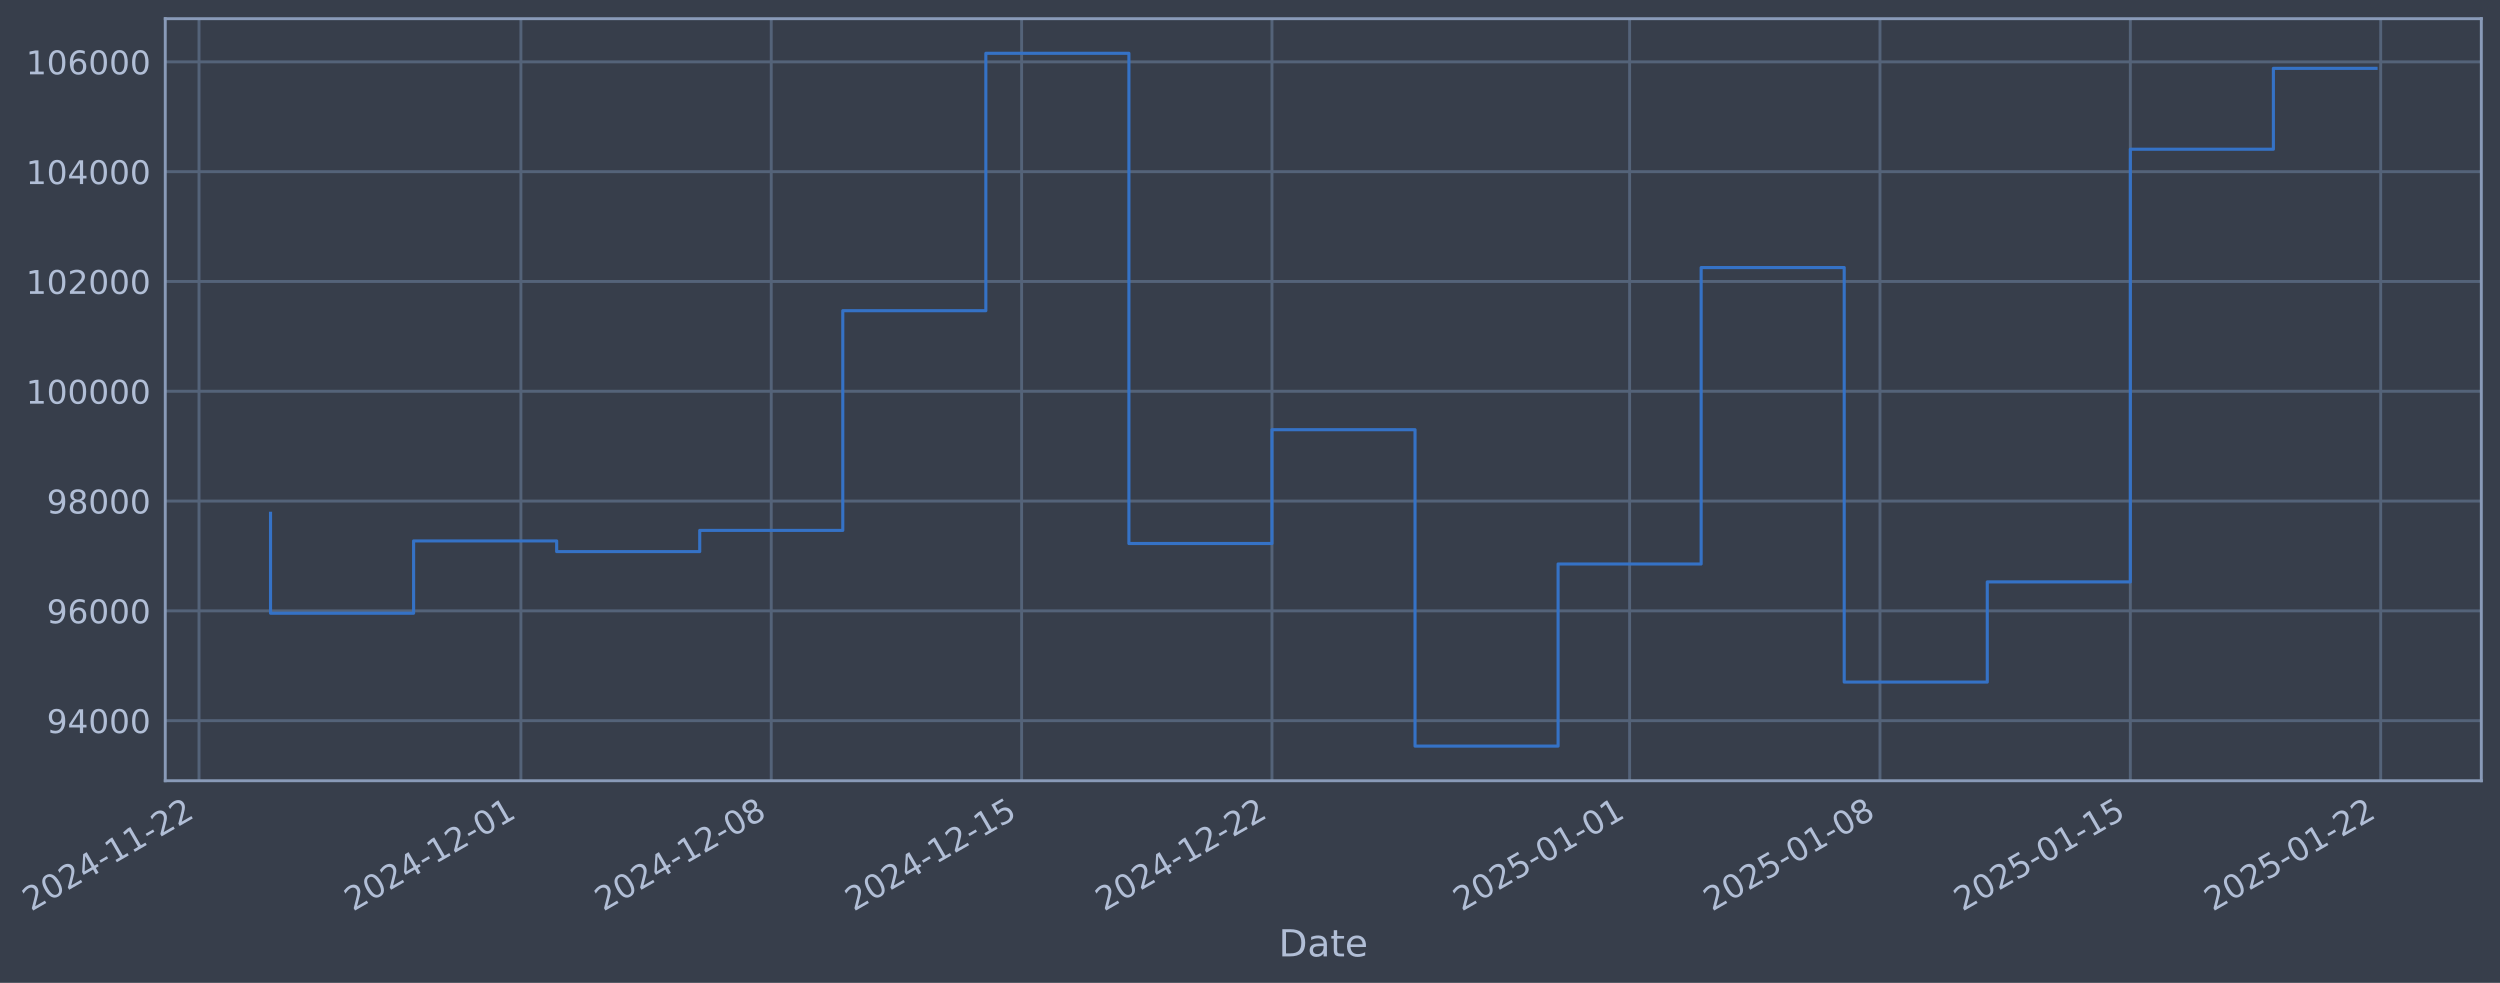
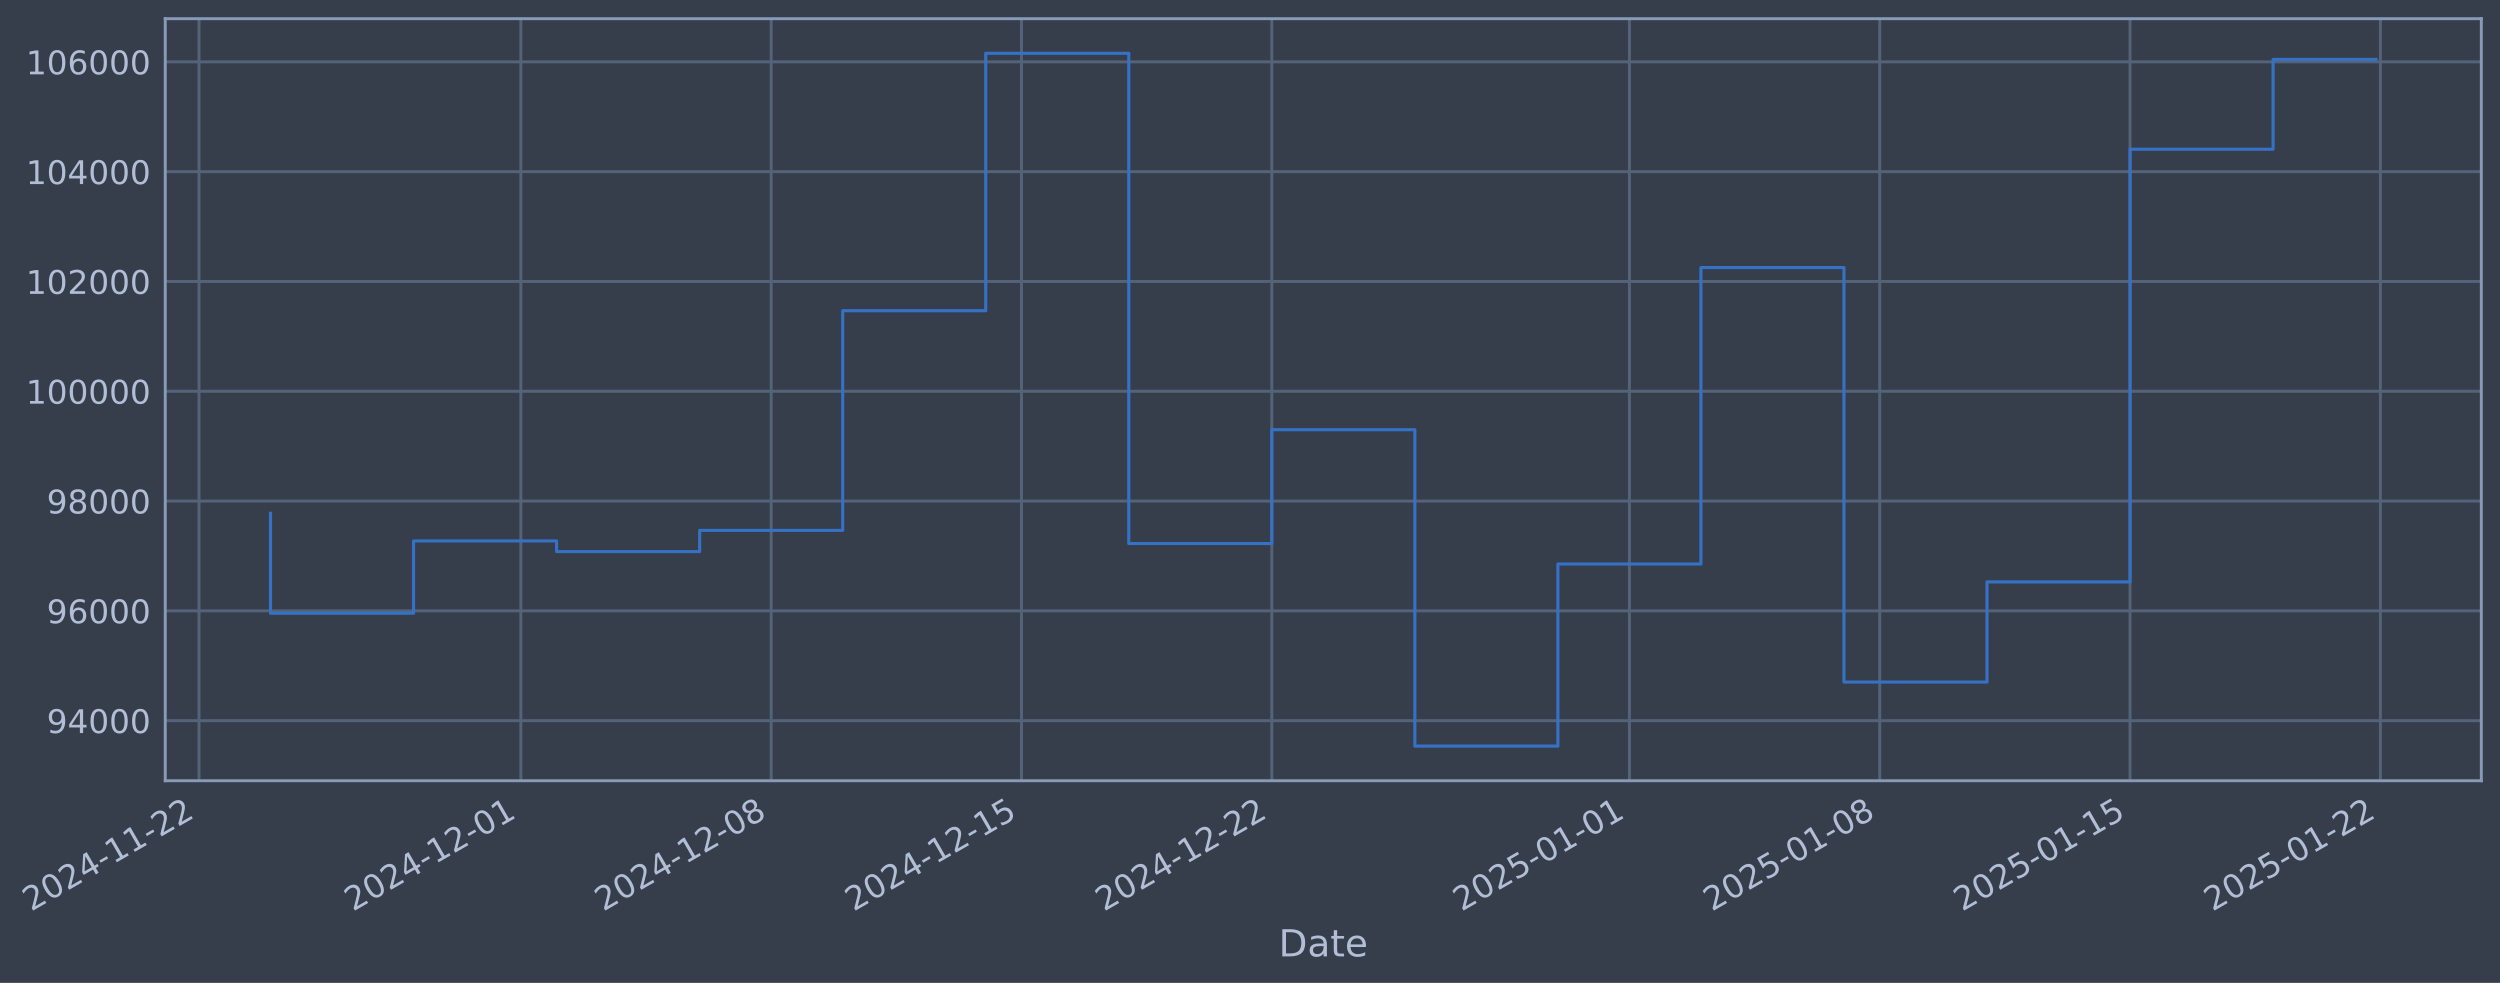
- <svg xmlns="http://www.w3.org/2000/svg" xmlns:xlink="http://www.w3.org/1999/xlink" width="963.705pt" height="378.87pt" viewBox="0 0 963.705 378.87" version="1.1">
+ <svg xmlns="http://www.w3.org/2000/svg" xmlns:xlink="http://www.w3.org/1999/xlink" width="963.7pt" height="378.87pt" viewBox="0 0 963.7 378.87" version="1.1">
  <defs>
    <style type="text/css">*{stroke-linejoin: round; stroke-linecap: butt}</style>
  </defs>
  <g id="figure_1">
    <g id="patch_1">
-       <path d="M 0 378.87  L 963.705 378.87  L 963.705 0  L 0 0  z " style="fill: #373e4b" />
+       <path d="M 0 378.87  L 963.7 378.87  L 963.7 0  L 0 0  z " style="fill: #373e4b" />
    </g>
    <g id="axes_1">
      <g id="patch_2">
-         <path d="M 63.705 300.96  L 956.505 300.96  L 956.505 7.2  L 63.705 7.2  z " style="fill: #373e4b" />
+         <path d="M 63.7 300.96  L 956.5 300.96  L 956.5 7.2  L 63.7 7.2  z " style="fill: #373e4b" />
      </g>
      <g id="matplotlib.axis_1">
        <g id="xtick_1">
          <g id="line2d_1">
-             <path d="M 76.713 300.96  L 76.713 7.2  " clip-path="url(#pbaa6065f4c)" style="fill: none; stroke: #546379; stroke-width: 1.12; stroke-linecap: square" />
+             <path d="M 76.713 300.96  L 76.713 7.2  " clip-path="url(#p6619014ac8)" style="fill: none; stroke: #546379; stroke-width: 1.12; stroke-linecap: square" />
          </g>
          <g id="line2d_2" />
          <g id="text_1">
            <g style="fill: #b1bed6" transform="translate(11.98702 351.4642) rotate(-30) scale(0.126 -0.126)">
              <defs>
                <path id="DejaVuSans-32" d="M 1228 531  L 3431 531  L 3431 0  L 469 0  L 469 531  Q 828 903 1448 1529  Q 2069 2156 2228 2338  Q 2531 2678 2651 2914  Q 2772 3150 2772 3378  Q 2772 3750 2511 3984  Q 2250 4219 1831 4219  Q 1534 4219 1204 4116  Q 875 4013 500 3803  L 500 4441  Q 881 4594 1212 4672  Q 1544 4750 1819 4750  Q 2544 4750 2975 4387  Q 3406 4025 3406 3419  Q 3406 3131 3298 2873  Q 3191 2616 2906 2266  Q 2828 2175 2409 1742  Q 1991 1309 1228 531  z " transform="scale(0.015625)" />
                <path id="DejaVuSans-30" d="M 2034 4250  Q 1547 4250 1301 3770  Q 1056 3291 1056 2328  Q 1056 1369 1301 889  Q 1547 409 2034 409  Q 2525 409 2770 889  Q 3016 1369 3016 2328  Q 3016 3291 2770 3770  Q 2525 4250 2034 4250  z M 2034 4750  Q 2819 4750 3233 4129  Q 3647 3509 3647 2328  Q 3647 1150 3233 529  Q 2819 -91 2034 -91  Q 1250 -91 836 529  Q 422 1150 422 2328  Q 422 3509 836 4129  Q 1250 4750 2034 4750  z " transform="scale(0.015625)" />
                <path id="DejaVuSans-34" d="M 2419 4116  L 825 1625  L 2419 1625  L 2419 4116  z M 2253 4666  L 3047 4666  L 3047 1625  L 3713 1625  L 3713 1100  L 3047 1100  L 3047 0  L 2419 0  L 2419 1100  L 313 1100  L 313 1709  L 2253 4666  z " transform="scale(0.015625)" />
                <path id="DejaVuSans-2d" d="M 313 2009  L 1997 2009  L 1997 1497  L 313 1497  L 313 2009  z " transform="scale(0.015625)" />
                <path id="DejaVuSans-31" d="M 794 531  L 1825 531  L 1825 4091  L 703 3866  L 703 4441  L 1819 4666  L 2450 4666  L 2450 531  L 3481 531  L 3481 0  L 794 0  L 794 531  z " transform="scale(0.015625)" />
              </defs>
              <use xlink:href="#DejaVuSans-32" />
              <use xlink:href="#DejaVuSans-30" transform="translate(63.62305 0)" />
              <use xlink:href="#DejaVuSans-32" transform="translate(127.2461 0)" />
              <use xlink:href="#DejaVuSans-34" transform="translate(190.8691 0)" />
              <use xlink:href="#DejaVuSans-2d" transform="translate(254.4922 0)" />
              <use xlink:href="#DejaVuSans-31" transform="translate(290.5762 0)" />
              <use xlink:href="#DejaVuSans-31" transform="translate(354.1992 0)" />
              <use xlink:href="#DejaVuSans-2d" transform="translate(417.8223 0)" />
              <use xlink:href="#DejaVuSans-32" transform="translate(453.9062 0)" />
              <use xlink:href="#DejaVuSans-32" transform="translate(517.5293 0)" />
            </g>
          </g>
        </g>
        <g id="xtick_2">
          <g id="line2d_3">
-             <path d="M 200.795 300.96  L 200.795 7.2  " clip-path="url(#pbaa6065f4c)" style="fill: none; stroke: #546379; stroke-width: 1.12; stroke-linecap: square" />
+             <path d="M 200.776 300.96  L 200.776 7.2  " clip-path="url(#p6619014ac8)" style="fill: none; stroke: #546379; stroke-width: 1.12; stroke-linecap: square" />
          </g>
          <g id="line2d_4" />
          <g id="text_2">
-             <g style="fill: #b1bed6" transform="translate(136.0692 351.4642) rotate(-30) scale(0.126 -0.126)">
+             <g style="fill: #b1bed6" transform="translate(136.0505 351.4642) rotate(-30) scale(0.126 -0.126)">
              <use xlink:href="#DejaVuSans-32" />
              <use xlink:href="#DejaVuSans-30" transform="translate(63.62305 0)" />
              <use xlink:href="#DejaVuSans-32" transform="translate(127.2461 0)" />
              <use xlink:href="#DejaVuSans-34" transform="translate(190.8691 0)" />
              <use xlink:href="#DejaVuSans-2d" transform="translate(254.4922 0)" />
              <use xlink:href="#DejaVuSans-31" transform="translate(290.5762 0)" />
              <use xlink:href="#DejaVuSans-32" transform="translate(354.1992 0)" />
              <use xlink:href="#DejaVuSans-2d" transform="translate(417.8223 0)" />
              <use xlink:href="#DejaVuSans-30" transform="translate(453.9062 0)" />
              <use xlink:href="#DejaVuSans-31" transform="translate(517.5293 0)" />
            </g>
          </g>
        </g>
        <g id="xtick_3">
          <g id="line2d_5">
-             <path d="M 297.303 300.96  L 297.303 7.2  " clip-path="url(#pbaa6065f4c)" style="fill: none; stroke: #546379; stroke-width: 1.12; stroke-linecap: square" />
+             <path d="M 297.27 300.96  L 297.27 7.2  " clip-path="url(#p6619014ac8)" style="fill: none; stroke: #546379; stroke-width: 1.12; stroke-linecap: square" />
          </g>
          <g id="line2d_6" />
          <g id="text_3">
-             <g style="fill: #b1bed6" transform="translate(232.5775 351.4642) rotate(-30) scale(0.126 -0.126)">
+             <g style="fill: #b1bed6" transform="translate(232.5442 351.4642) rotate(-30) scale(0.126 -0.126)">
              <defs>
                <path id="DejaVuSans-38" d="M 2034 2216  Q 1584 2216 1326 1975  Q 1069 1734 1069 1313  Q 1069 891 1326 650  Q 1584 409 2034 409  Q 2484 409 2743 651  Q 3003 894 3003 1313  Q 3003 1734 2745 1975  Q 2488 2216 2034 2216  z M 1403 2484  Q 997 2584 770 2862  Q 544 3141 544 3541  Q 544 4100 942 4425  Q 1341 4750 2034 4750  Q 2731 4750 3128 4425  Q 3525 4100 3525 3541  Q 3525 3141 3298 2862  Q 3072 2584 2669 2484  Q 3125 2378 3379 2068  Q 3634 1759 3634 1313  Q 3634 634 3220 271  Q 2806 -91 2034 -91  Q 1263 -91 848 271  Q 434 634 434 1313  Q 434 1759 690 2068  Q 947 2378 1403 2484  z M 1172 3481  Q 1172 3119 1398 2916  Q 1625 2713 2034 2713  Q 2441 2713 2670 2916  Q 2900 3119 2900 3481  Q 2900 3844 2670 4047  Q 2441 4250 2034 4250  Q 1625 4250 1398 4047  Q 1172 3844 1172 3481  z " transform="scale(0.015625)" />
              </defs>
              <use xlink:href="#DejaVuSans-32" />
              <use xlink:href="#DejaVuSans-30" transform="translate(63.62305 0)" />
              <use xlink:href="#DejaVuSans-32" transform="translate(127.2461 0)" />
              <use xlink:href="#DejaVuSans-34" transform="translate(190.8691 0)" />
              <use xlink:href="#DejaVuSans-2d" transform="translate(254.4922 0)" />
              <use xlink:href="#DejaVuSans-31" transform="translate(290.5762 0)" />
              <use xlink:href="#DejaVuSans-32" transform="translate(354.1992 0)" />
              <use xlink:href="#DejaVuSans-2d" transform="translate(417.8223 0)" />
              <use xlink:href="#DejaVuSans-30" transform="translate(453.9062 0)" />
              <use xlink:href="#DejaVuSans-38" transform="translate(517.5293 0)" />
            </g>
          </g>
        </g>
        <g id="xtick_4">
          <g id="line2d_7">
-             <path d="M 393.811 300.96  L 393.811 7.2  " clip-path="url(#pbaa6065f4c)" style="fill: none; stroke: #546379; stroke-width: 1.12; stroke-linecap: square" />
+             <path d="M 393.764 300.96  L 393.764 7.2  " clip-path="url(#p6619014ac8)" style="fill: none; stroke: #546379; stroke-width: 1.12; stroke-linecap: square" />
          </g>
          <g id="line2d_8" />
          <g id="text_4">
-             <g style="fill: #b1bed6" transform="translate(329.0859 351.4642) rotate(-30) scale(0.126 -0.126)">
+             <g style="fill: #b1bed6" transform="translate(329.038 351.4642) rotate(-30) scale(0.126 -0.126)">
              <defs>
                <path id="DejaVuSans-35" d="M 691 4666  L 3169 4666  L 3169 4134  L 1269 4134  L 1269 2991  Q 1406 3038 1543 3061  Q 1681 3084 1819 3084  Q 2600 3084 3056 2656  Q 3513 2228 3513 1497  Q 3513 744 3044 326  Q 2575 -91 1722 -91  Q 1428 -91 1123 -41  Q 819 9 494 109  L 494 744  Q 775 591 1075 516  Q 1375 441 1709 441  Q 2250 441 2565 725  Q 2881 1009 2881 1497  Q 2881 1984 2565 2268  Q 2250 2553 1709 2553  Q 1456 2553 1204 2497  Q 953 2441 691 2322  L 691 4666  z " transform="scale(0.015625)" />
              </defs>
              <use xlink:href="#DejaVuSans-32" />
              <use xlink:href="#DejaVuSans-30" transform="translate(63.62305 0)" />
              <use xlink:href="#DejaVuSans-32" transform="translate(127.2461 0)" />
              <use xlink:href="#DejaVuSans-34" transform="translate(190.8691 0)" />
              <use xlink:href="#DejaVuSans-2d" transform="translate(254.4922 0)" />
              <use xlink:href="#DejaVuSans-31" transform="translate(290.5762 0)" />
              <use xlink:href="#DejaVuSans-32" transform="translate(354.1992 0)" />
              <use xlink:href="#DejaVuSans-2d" transform="translate(417.8223 0)" />
              <use xlink:href="#DejaVuSans-31" transform="translate(453.9062 0)" />
              <use xlink:href="#DejaVuSans-35" transform="translate(517.5293 0)" />
            </g>
          </g>
        </g>
        <g id="xtick_5">
          <g id="line2d_9">
-             <path d="M 490.32 300.96  L 490.32 7.2  " clip-path="url(#pbaa6065f4c)" style="fill: none; stroke: #546379; stroke-width: 1.12; stroke-linecap: square" />
+             <path d="M 490.257 300.96  L 490.257 7.2  " clip-path="url(#p6619014ac8)" style="fill: none; stroke: #546379; stroke-width: 1.12; stroke-linecap: square" />
          </g>
          <g id="line2d_10" />
          <g id="text_5">
-             <g style="fill: #b1bed6" transform="translate(425.5942 351.4642) rotate(-30) scale(0.126 -0.126)">
+             <g style="fill: #b1bed6" transform="translate(425.5318 351.4642) rotate(-30) scale(0.126 -0.126)">
              <use xlink:href="#DejaVuSans-32" />
              <use xlink:href="#DejaVuSans-30" transform="translate(63.62305 0)" />
              <use xlink:href="#DejaVuSans-32" transform="translate(127.2461 0)" />
              <use xlink:href="#DejaVuSans-34" transform="translate(190.8691 0)" />
              <use xlink:href="#DejaVuSans-2d" transform="translate(254.4922 0)" />
              <use xlink:href="#DejaVuSans-31" transform="translate(290.5762 0)" />
              <use xlink:href="#DejaVuSans-32" transform="translate(354.1992 0)" />
              <use xlink:href="#DejaVuSans-2d" transform="translate(417.8223 0)" />
              <use xlink:href="#DejaVuSans-32" transform="translate(453.9062 0)" />
              <use xlink:href="#DejaVuSans-32" transform="translate(517.5293 0)" />
            </g>
          </g>
        </g>
        <g id="xtick_6">
          <g id="line2d_11">
-             <path d="M 628.189 300.96  L 628.189 7.2  " clip-path="url(#pbaa6065f4c)" style="fill: none; stroke: #546379; stroke-width: 1.12; stroke-linecap: square" />
+             <path d="M 628.106 300.96  L 628.106 7.2  " clip-path="url(#p6619014ac8)" style="fill: none; stroke: #546379; stroke-width: 1.12; stroke-linecap: square" />
          </g>
          <g id="line2d_12" />
          <g id="text_6">
-             <g style="fill: #b1bed6" transform="translate(563.4633 351.4642) rotate(-30) scale(0.126 -0.126)">
+             <g style="fill: #b1bed6" transform="translate(563.3801 351.4642) rotate(-30) scale(0.126 -0.126)">
              <use xlink:href="#DejaVuSans-32" />
              <use xlink:href="#DejaVuSans-30" transform="translate(63.62305 0)" />
              <use xlink:href="#DejaVuSans-32" transform="translate(127.2461 0)" />
              <use xlink:href="#DejaVuSans-35" transform="translate(190.8691 0)" />
              <use xlink:href="#DejaVuSans-2d" transform="translate(254.4922 0)" />
              <use xlink:href="#DejaVuSans-30" transform="translate(290.5762 0)" />
              <use xlink:href="#DejaVuSans-31" transform="translate(354.1992 0)" />
              <use xlink:href="#DejaVuSans-2d" transform="translate(417.8223 0)" />
              <use xlink:href="#DejaVuSans-30" transform="translate(453.9062 0)" />
              <use xlink:href="#DejaVuSans-31" transform="translate(517.5293 0)" />
            </g>
          </g>
        </g>
        <g id="xtick_7">
          <g id="line2d_13">
-             <path d="M 724.697 300.96  L 724.697 7.2  " clip-path="url(#pbaa6065f4c)" style="fill: none; stroke: #546379; stroke-width: 1.12; stroke-linecap: square" />
+             <path d="M 724.599 300.96  L 724.599 7.2  " clip-path="url(#p6619014ac8)" style="fill: none; stroke: #546379; stroke-width: 1.12; stroke-linecap: square" />
          </g>
          <g id="line2d_14" />
          <g id="text_7">
-             <g style="fill: #b1bed6" transform="translate(659.9717 351.4642) rotate(-30) scale(0.126 -0.126)">
+             <g style="fill: #b1bed6" transform="translate(659.8738 351.4642) rotate(-30) scale(0.126 -0.126)">
              <use xlink:href="#DejaVuSans-32" />
              <use xlink:href="#DejaVuSans-30" transform="translate(63.62305 0)" />
              <use xlink:href="#DejaVuSans-32" transform="translate(127.2461 0)" />
              <use xlink:href="#DejaVuSans-35" transform="translate(190.8691 0)" />
              <use xlink:href="#DejaVuSans-2d" transform="translate(254.4922 0)" />
              <use xlink:href="#DejaVuSans-30" transform="translate(290.5762 0)" />
              <use xlink:href="#DejaVuSans-31" transform="translate(354.1992 0)" />
              <use xlink:href="#DejaVuSans-2d" transform="translate(417.8223 0)" />
              <use xlink:href="#DejaVuSans-30" transform="translate(453.9062 0)" />
              <use xlink:href="#DejaVuSans-38" transform="translate(517.5293 0)" />
            </g>
          </g>
        </g>
        <g id="xtick_8">
          <g id="line2d_15">
-             <path d="M 821.206 300.96  L 821.206 7.2  " clip-path="url(#pbaa6065f4c)" style="fill: none; stroke: #546379; stroke-width: 1.12; stroke-linecap: square" />
+             <path d="M 821.093 300.96  L 821.093 7.2  " clip-path="url(#p6619014ac8)" style="fill: none; stroke: #546379; stroke-width: 1.12; stroke-linecap: square" />
          </g>
          <g id="line2d_16" />
          <g id="text_8">
-             <g style="fill: #b1bed6" transform="translate(756.48 351.4642) rotate(-30) scale(0.126 -0.126)">
+             <g style="fill: #b1bed6" transform="translate(756.3676 351.4642) rotate(-30) scale(0.126 -0.126)">
              <use xlink:href="#DejaVuSans-32" />
              <use xlink:href="#DejaVuSans-30" transform="translate(63.62305 0)" />
              <use xlink:href="#DejaVuSans-32" transform="translate(127.2461 0)" />
              <use xlink:href="#DejaVuSans-35" transform="translate(190.8691 0)" />
              <use xlink:href="#DejaVuSans-2d" transform="translate(254.4922 0)" />
              <use xlink:href="#DejaVuSans-30" transform="translate(290.5762 0)" />
              <use xlink:href="#DejaVuSans-31" transform="translate(354.1992 0)" />
              <use xlink:href="#DejaVuSans-2d" transform="translate(417.8223 0)" />
              <use xlink:href="#DejaVuSans-31" transform="translate(453.9062 0)" />
              <use xlink:href="#DejaVuSans-35" transform="translate(517.5293 0)" />
            </g>
          </g>
        </g>
        <g id="xtick_9">
          <g id="line2d_17">
-             <path d="M 917.714 300.96  L 917.714 7.2  " clip-path="url(#pbaa6065f4c)" style="fill: none; stroke: #546379; stroke-width: 1.12; stroke-linecap: square" />
+             <path d="M 917.587 300.96  L 917.587 7.2  " clip-path="url(#p6619014ac8)" style="fill: none; stroke: #546379; stroke-width: 1.12; stroke-linecap: square" />
          </g>
          <g id="line2d_18" />
          <g id="text_9">
-             <g style="fill: #b1bed6" transform="translate(852.9884 351.4642) rotate(-30) scale(0.126 -0.126)">
+             <g style="fill: #b1bed6" transform="translate(852.8614 351.4642) rotate(-30) scale(0.126 -0.126)">
              <use xlink:href="#DejaVuSans-32" />
              <use xlink:href="#DejaVuSans-30" transform="translate(63.62305 0)" />
              <use xlink:href="#DejaVuSans-32" transform="translate(127.2461 0)" />
              <use xlink:href="#DejaVuSans-35" transform="translate(190.8691 0)" />
              <use xlink:href="#DejaVuSans-2d" transform="translate(254.4922 0)" />
              <use xlink:href="#DejaVuSans-30" transform="translate(290.5762 0)" />
              <use xlink:href="#DejaVuSans-31" transform="translate(354.1992 0)" />
              <use xlink:href="#DejaVuSans-2d" transform="translate(417.8223 0)" />
              <use xlink:href="#DejaVuSans-32" transform="translate(453.9062 0)" />
              <use xlink:href="#DejaVuSans-32" transform="translate(517.5293 0)" />
            </g>
          </g>
        </g>
        <g id="text_10">
-           <g style="fill: #b1bed6" transform="translate(492.8954 368.6753) scale(0.144 -0.144)">
+           <g style="fill: #b1bed6" transform="translate(492.8912 368.6753) scale(0.144 -0.144)">
            <defs>
              <path id="DejaVuSans-44" d="M 1259 4147  L 1259 519  L 2022 519  Q 2988 519 3436 956  Q 3884 1394 3884 2338  Q 3884 3275 3436 3711  Q 2988 4147 2022 4147  L 1259 4147  z M 628 4666  L 1925 4666  Q 3281 4666 3915 4102  Q 4550 3538 4550 2338  Q 4550 1131 3912 565  Q 3275 0 1925 0  L 628 0  L 628 4666  z " transform="scale(0.015625)" />
              <path id="DejaVuSans-61" d="M 2194 1759  Q 1497 1759 1228 1600  Q 959 1441 959 1056  Q 959 750 1161 570  Q 1363 391 1709 391  Q 2188 391 2477 730  Q 2766 1069 2766 1631  L 2766 1759  L 2194 1759  z M 3341 1997  L 3341 0  L 2766 0  L 2766 531  Q 2569 213 2275 61  Q 1981 -91 1556 -91  Q 1019 -91 701 211  Q 384 513 384 1019  Q 384 1609 779 1909  Q 1175 2209 1959 2209  L 2766 2209  L 2766 2266  Q 2766 2663 2505 2880  Q 2244 3097 1772 3097  Q 1472 3097 1187 3025  Q 903 2953 641 2809  L 641 3341  Q 956 3463 1253 3523  Q 1550 3584 1831 3584  Q 2591 3584 2966 3190  Q 3341 2797 3341 1997  z " transform="scale(0.015625)" />
              <path id="DejaVuSans-74" d="M 1172 4494  L 1172 3500  L 2356 3500  L 2356 3053  L 1172 3053  L 1172 1153  Q 1172 725 1289 603  Q 1406 481 1766 481  L 2356 481  L 2356 0  L 1766 0  Q 1100 0 847 248  Q 594 497 594 1153  L 594 3053  L 172 3053  L 172 3500  L 594 3500  L 594 4494  L 1172 4494  z " transform="scale(0.015625)" />
              <path id="DejaVuSans-65" d="M 3597 1894  L 3597 1613  L 953 1613  Q 991 1019 1311 708  Q 1631 397 2203 397  Q 2534 397 2845 478  Q 3156 559 3463 722  L 3463 178  Q 3153 47 2828 -22  Q 2503 -91 2169 -91  Q 1331 -91 842 396  Q 353 884 353 1716  Q 353 2575 817 3079  Q 1281 3584 2069 3584  Q 2775 3584 3186 3129  Q 3597 2675 3597 1894  z M 3022 2063  Q 3016 2534 2758 2815  Q 2500 3097 2075 3097  Q 1594 3097 1305 2825  Q 1016 2553 972 2059  L 3022 2063  z " transform="scale(0.015625)" />
            </defs>
            <use xlink:href="#DejaVuSans-44" />
            <use xlink:href="#DejaVuSans-61" transform="translate(77.00195 0)" />
            <use xlink:href="#DejaVuSans-74" transform="translate(138.2812 0)" />
            <use xlink:href="#DejaVuSans-65" transform="translate(177.4902 0)" />
          </g>
        </g>
      </g>
      <g id="matplotlib.axis_2">
        <g id="ytick_1">
          <g id="line2d_19">
-             <path d="M 63.705 277.797  L 956.505 277.797  " clip-path="url(#pbaa6065f4c)" style="fill: none; stroke: #546379; stroke-width: 1.12; stroke-linecap: square" />
+             <path d="M 63.7 277.797  L 956.5 277.797  " clip-path="url(#p6619014ac8)" style="fill: none; stroke: #546379; stroke-width: 1.12; stroke-linecap: square" />
          </g>
          <g id="line2d_20" />
          <g id="text_11">
-             <g style="fill: #b1bed6" transform="translate(18.02077 282.5841) scale(0.126 -0.126)">
+             <g style="fill: #b1bed6" transform="translate(18.01661 282.5841) scale(0.126 -0.126)">
              <defs>
                <path id="DejaVuSans-39" d="M 703 97  L 703 672  Q 941 559 1184 500  Q 1428 441 1663 441  Q 2288 441 2617 861  Q 2947 1281 2994 2138  Q 2813 1869 2534 1725  Q 2256 1581 1919 1581  Q 1219 1581 811 2004  Q 403 2428 403 3163  Q 403 3881 828 4315  Q 1253 4750 1959 4750  Q 2769 4750 3195 4129  Q 3622 3509 3622 2328  Q 3622 1225 3098 567  Q 2575 -91 1691 -91  Q 1453 -91 1209 -44  Q 966 3 703 97  z M 1959 2075  Q 2384 2075 2632 2365  Q 2881 2656 2881 3163  Q 2881 3666 2632 3958  Q 2384 4250 1959 4250  Q 1534 4250 1286 3958  Q 1038 3666 1038 3163  Q 1038 2656 1286 2365  Q 1534 2075 1959 2075  z " transform="scale(0.015625)" />
              </defs>
              <use xlink:href="#DejaVuSans-39" />
              <use xlink:href="#DejaVuSans-34" transform="translate(63.62305 0)" />
              <use xlink:href="#DejaVuSans-30" transform="translate(127.2461 0)" />
              <use xlink:href="#DejaVuSans-30" transform="translate(190.8691 0)" />
              <use xlink:href="#DejaVuSans-30" transform="translate(254.4922 0)" />
            </g>
          </g>
        </g>
        <g id="ytick_2">
          <g id="line2d_21">
-             <path d="M 63.705 235.473  L 956.505 235.473  " clip-path="url(#pbaa6065f4c)" style="fill: none; stroke: #546379; stroke-width: 1.12; stroke-linecap: square" />
+             <path d="M 63.7 235.473  L 956.5 235.473  " clip-path="url(#p6619014ac8)" style="fill: none; stroke: #546379; stroke-width: 1.12; stroke-linecap: square" />
          </g>
          <g id="line2d_22" />
          <g id="text_12">
-             <g style="fill: #b1bed6" transform="translate(18.02077 240.2602) scale(0.126 -0.126)">
+             <g style="fill: #b1bed6" transform="translate(18.01661 240.2602) scale(0.126 -0.126)">
              <defs>
                <path id="DejaVuSans-36" d="M 2113 2584  Q 1688 2584 1439 2293  Q 1191 2003 1191 1497  Q 1191 994 1439 701  Q 1688 409 2113 409  Q 2538 409 2786 701  Q 3034 994 3034 1497  Q 3034 2003 2786 2293  Q 2538 2584 2113 2584  z M 3366 4563  L 3366 3988  Q 3128 4100 2886 4159  Q 2644 4219 2406 4219  Q 1781 4219 1451 3797  Q 1122 3375 1075 2522  Q 1259 2794 1537 2939  Q 1816 3084 2150 3084  Q 2853 3084 3261 2657  Q 3669 2231 3669 1497  Q 3669 778 3244 343  Q 2819 -91 2113 -91  Q 1303 -91 875 529  Q 447 1150 447 2328  Q 447 3434 972 4092  Q 1497 4750 2381 4750  Q 2619 4750 2861 4703  Q 3103 4656 3366 4563  z " transform="scale(0.015625)" />
              </defs>
              <use xlink:href="#DejaVuSans-39" />
              <use xlink:href="#DejaVuSans-36" transform="translate(63.62305 0)" />
              <use xlink:href="#DejaVuSans-30" transform="translate(127.2461 0)" />
              <use xlink:href="#DejaVuSans-30" transform="translate(190.8691 0)" />
              <use xlink:href="#DejaVuSans-30" transform="translate(254.4922 0)" />
            </g>
          </g>
        </g>
        <g id="ytick_3">
          <g id="line2d_23">
-             <path d="M 63.705 193.149  L 956.505 193.149  " clip-path="url(#pbaa6065f4c)" style="fill: none; stroke: #546379; stroke-width: 1.12; stroke-linecap: square" />
+             <path d="M 63.7 193.149  L 956.5 193.149  " clip-path="url(#p6619014ac8)" style="fill: none; stroke: #546379; stroke-width: 1.12; stroke-linecap: square" />
          </g>
          <g id="line2d_24" />
          <g id="text_13">
-             <g style="fill: #b1bed6" transform="translate(18.02077 197.9364) scale(0.126 -0.126)">
+             <g style="fill: #b1bed6" transform="translate(18.01661 197.9364) scale(0.126 -0.126)">
              <use xlink:href="#DejaVuSans-39" />
              <use xlink:href="#DejaVuSans-38" transform="translate(63.62305 0)" />
              <use xlink:href="#DejaVuSans-30" transform="translate(127.2461 0)" />
              <use xlink:href="#DejaVuSans-30" transform="translate(190.8691 0)" />
              <use xlink:href="#DejaVuSans-30" transform="translate(254.4922 0)" />
            </g>
          </g>
        </g>
        <g id="ytick_4">
          <g id="line2d_25">
-             <path d="M 63.705 150.826  L 956.505 150.826  " clip-path="url(#pbaa6065f4c)" style="fill: none; stroke: #546379; stroke-width: 1.12; stroke-linecap: square" />
+             <path d="M 63.7 150.826  L 956.5 150.826  " clip-path="url(#p6619014ac8)" style="fill: none; stroke: #546379; stroke-width: 1.12; stroke-linecap: square" />
          </g>
          <g id="line2d_26" />
          <g id="text_14">
-             <g style="fill: #b1bed6" transform="translate(10.00402 155.6126) scale(0.126 -0.126)">
+             <g style="fill: #b1bed6" transform="translate(9.999858 155.6126) scale(0.126 -0.126)">
              <use xlink:href="#DejaVuSans-31" />
              <use xlink:href="#DejaVuSans-30" transform="translate(63.62305 0)" />
              <use xlink:href="#DejaVuSans-30" transform="translate(127.2461 0)" />
              <use xlink:href="#DejaVuSans-30" transform="translate(190.8691 0)" />
              <use xlink:href="#DejaVuSans-30" transform="translate(254.4922 0)" />
              <use xlink:href="#DejaVuSans-30" transform="translate(318.1152 0)" />
            </g>
          </g>
        </g>
        <g id="ytick_5">
          <g id="line2d_27">
-             <path d="M 63.705 108.502  L 956.505 108.502  " clip-path="url(#pbaa6065f4c)" style="fill: none; stroke: #546379; stroke-width: 1.12; stroke-linecap: square" />
+             <path d="M 63.7 108.502  L 956.5 108.502  " clip-path="url(#p6619014ac8)" style="fill: none; stroke: #546379; stroke-width: 1.12; stroke-linecap: square" />
          </g>
          <g id="line2d_28" />
          <g id="text_15">
-             <g style="fill: #b1bed6" transform="translate(10.00402 113.2888) scale(0.126 -0.126)">
+             <g style="fill: #b1bed6" transform="translate(9.999858 113.2888) scale(0.126 -0.126)">
              <use xlink:href="#DejaVuSans-31" />
              <use xlink:href="#DejaVuSans-30" transform="translate(63.62305 0)" />
              <use xlink:href="#DejaVuSans-32" transform="translate(127.2461 0)" />
              <use xlink:href="#DejaVuSans-30" transform="translate(190.8691 0)" />
              <use xlink:href="#DejaVuSans-30" transform="translate(254.4922 0)" />
              <use xlink:href="#DejaVuSans-30" transform="translate(318.1152 0)" />
            </g>
          </g>
        </g>
        <g id="ytick_6">
          <g id="line2d_29">
-             <path d="M 63.705 66.178  L 956.505 66.178  " clip-path="url(#pbaa6065f4c)" style="fill: none; stroke: #546379; stroke-width: 1.12; stroke-linecap: square" />
+             <path d="M 63.7 66.178  L 956.5 66.178  " clip-path="url(#p6619014ac8)" style="fill: none; stroke: #546379; stroke-width: 1.12; stroke-linecap: square" />
          </g>
          <g id="line2d_30" />
          <g id="text_16">
-             <g style="fill: #b1bed6" transform="translate(10.00402 70.96502) scale(0.126 -0.126)">
+             <g style="fill: #b1bed6" transform="translate(9.999858 70.96502) scale(0.126 -0.126)">
              <use xlink:href="#DejaVuSans-31" />
              <use xlink:href="#DejaVuSans-30" transform="translate(63.62305 0)" />
              <use xlink:href="#DejaVuSans-34" transform="translate(127.2461 0)" />
              <use xlink:href="#DejaVuSans-30" transform="translate(190.8691 0)" />
              <use xlink:href="#DejaVuSans-30" transform="translate(254.4922 0)" />
              <use xlink:href="#DejaVuSans-30" transform="translate(318.1152 0)" />
            </g>
          </g>
        </g>
        <g id="ytick_7">
          <g id="line2d_31">
-             <path d="M 63.705 23.854  L 956.505 23.854  " clip-path="url(#pbaa6065f4c)" style="fill: none; stroke: #546379; stroke-width: 1.12; stroke-linecap: square" />
+             <path d="M 63.7 23.854  L 956.5 23.854  " clip-path="url(#p6619014ac8)" style="fill: none; stroke: #546379; stroke-width: 1.12; stroke-linecap: square" />
          </g>
          <g id="line2d_32" />
          <g id="text_17">
-             <g style="fill: #b1bed6" transform="translate(10.00402 28.64121) scale(0.126 -0.126)">
+             <g style="fill: #b1bed6" transform="translate(9.999858 28.64121) scale(0.126 -0.126)">
              <use xlink:href="#DejaVuSans-31" />
              <use xlink:href="#DejaVuSans-30" transform="translate(63.62305 0)" />
              <use xlink:href="#DejaVuSans-36" transform="translate(127.2461 0)" />
              <use xlink:href="#DejaVuSans-30" transform="translate(190.8691 0)" />
              <use xlink:href="#DejaVuSans-30" transform="translate(254.4922 0)" />
              <use xlink:href="#DejaVuSans-30" transform="translate(318.1152 0)" />
            </g>
          </g>
        </g>
      </g>
      <g id="line2d_33">
-         <path d="M 104.286 197.87  L 104.286 236.383  L 159.434 236.383  L 159.434 208.521  L 214.582 208.521  L 214.582 212.628  L 269.729 212.628  L 269.729 204.459  L 324.877 204.459  L 324.877 119.77  L 380.024 119.77  L 380.024 20.553  L 435.172 20.553  L 435.172 209.517  L 490.32 209.517  L 490.32 165.636  L 545.467 165.636  L 545.467 287.607  L 600.615 287.607  L 600.615 217.409  L 655.763 217.409  L 655.763 103.141  L 710.91 103.141  L 710.91 262.927  L 766.058 262.927  L 766.058 224.318  L 821.206 224.318  L 821.206 57.525  L 876.353 57.525  L 876.353 26.355  L 915.923 26.355  " clip-path="url(#pbaa6065f4c)" style="fill: none; stroke: #3572c6; stroke-width: 1.2; stroke-linecap: square" />
+         <path d="M 104.282 197.87  L 104.282 236.383  L 159.421 236.383  L 159.421 208.521  L 214.561 208.521  L 214.561 212.628  L 269.7 212.628  L 269.7 204.459  L 324.839 204.459  L 324.839 119.77  L 379.979 119.77  L 379.979 20.553  L 435.118 20.553  L 435.118 209.517  L 490.257 209.517  L 490.257 165.636  L 545.397 165.636  L 545.397 287.607  L 600.536 287.607  L 600.536 217.409  L 655.675 217.409  L 655.675 103.141  L 710.815 103.141  L 710.815 262.927  L 765.954 262.927  L 765.954 224.318  L 821.093 224.318  L 821.093 57.525  L 876.232 57.525  L 876.232 22.917  L 915.919 22.917  " clip-path="url(#p6619014ac8)" style="fill: none; stroke: #3572c6; stroke-width: 1.2; stroke-linecap: square" />
      </g>
      <g id="patch_3">
-         <path d="M 63.705 300.96  L 63.705 7.2  " style="fill: none; stroke: #899ab8; stroke-width: 1.12; stroke-linejoin: miter; stroke-linecap: square" />
+         <path d="M 63.7 300.96  L 63.7 7.2  " style="fill: none; stroke: #899ab8; stroke-width: 1.12; stroke-linejoin: miter; stroke-linecap: square" />
      </g>
      <g id="patch_4">
-         <path d="M 956.505 300.96  L 956.505 7.2  " style="fill: none; stroke: #899ab8; stroke-width: 1.12; stroke-linejoin: miter; stroke-linecap: square" />
+         <path d="M 956.5 300.96  L 956.5 7.2  " style="fill: none; stroke: #899ab8; stroke-width: 1.12; stroke-linejoin: miter; stroke-linecap: square" />
      </g>
      <g id="patch_5">
-         <path d="M 63.705 300.96  L 956.505 300.96  " style="fill: none; stroke: #899ab8; stroke-width: 1.12; stroke-linejoin: miter; stroke-linecap: square" />
+         <path d="M 63.7 300.96  L 956.5 300.96  " style="fill: none; stroke: #899ab8; stroke-width: 1.12; stroke-linejoin: miter; stroke-linecap: square" />
      </g>
      <g id="patch_6">
-         <path d="M 63.705 7.2  L 956.505 7.2  " style="fill: none; stroke: #899ab8; stroke-width: 1.12; stroke-linejoin: miter; stroke-linecap: square" />
+         <path d="M 63.7 7.2  L 956.5 7.2  " style="fill: none; stroke: #899ab8; stroke-width: 1.12; stroke-linejoin: miter; stroke-linecap: square" />
      </g>
    </g>
  </g>
  <defs>
-     <clipPath id="pbaa6065f4c">
-       <rect x="63.705" y="7.2" width="892.8" height="293.76" />
+     <clipPath id="p6619014ac8">
+       <rect x="63.7" y="7.2" width="892.8" height="293.76" />
    </clipPath>
  </defs>
</svg>
